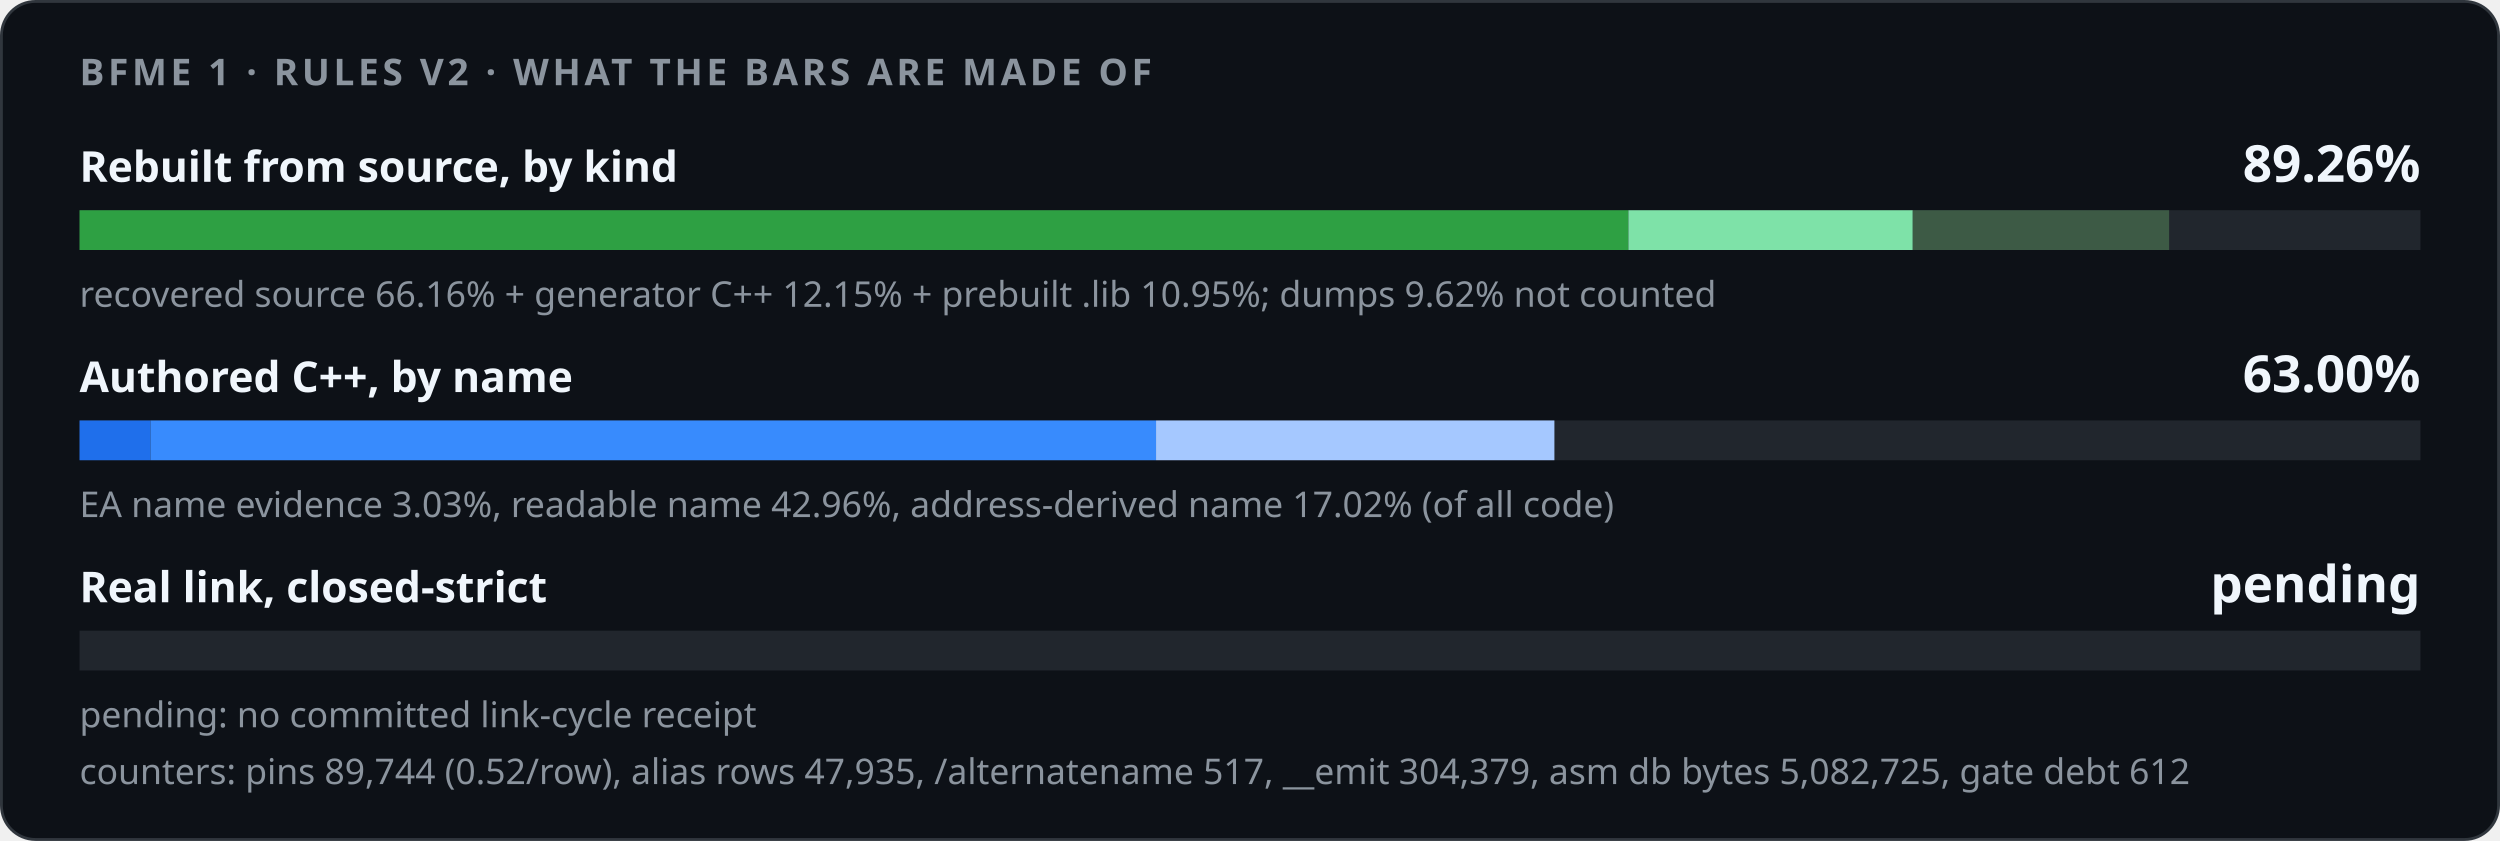
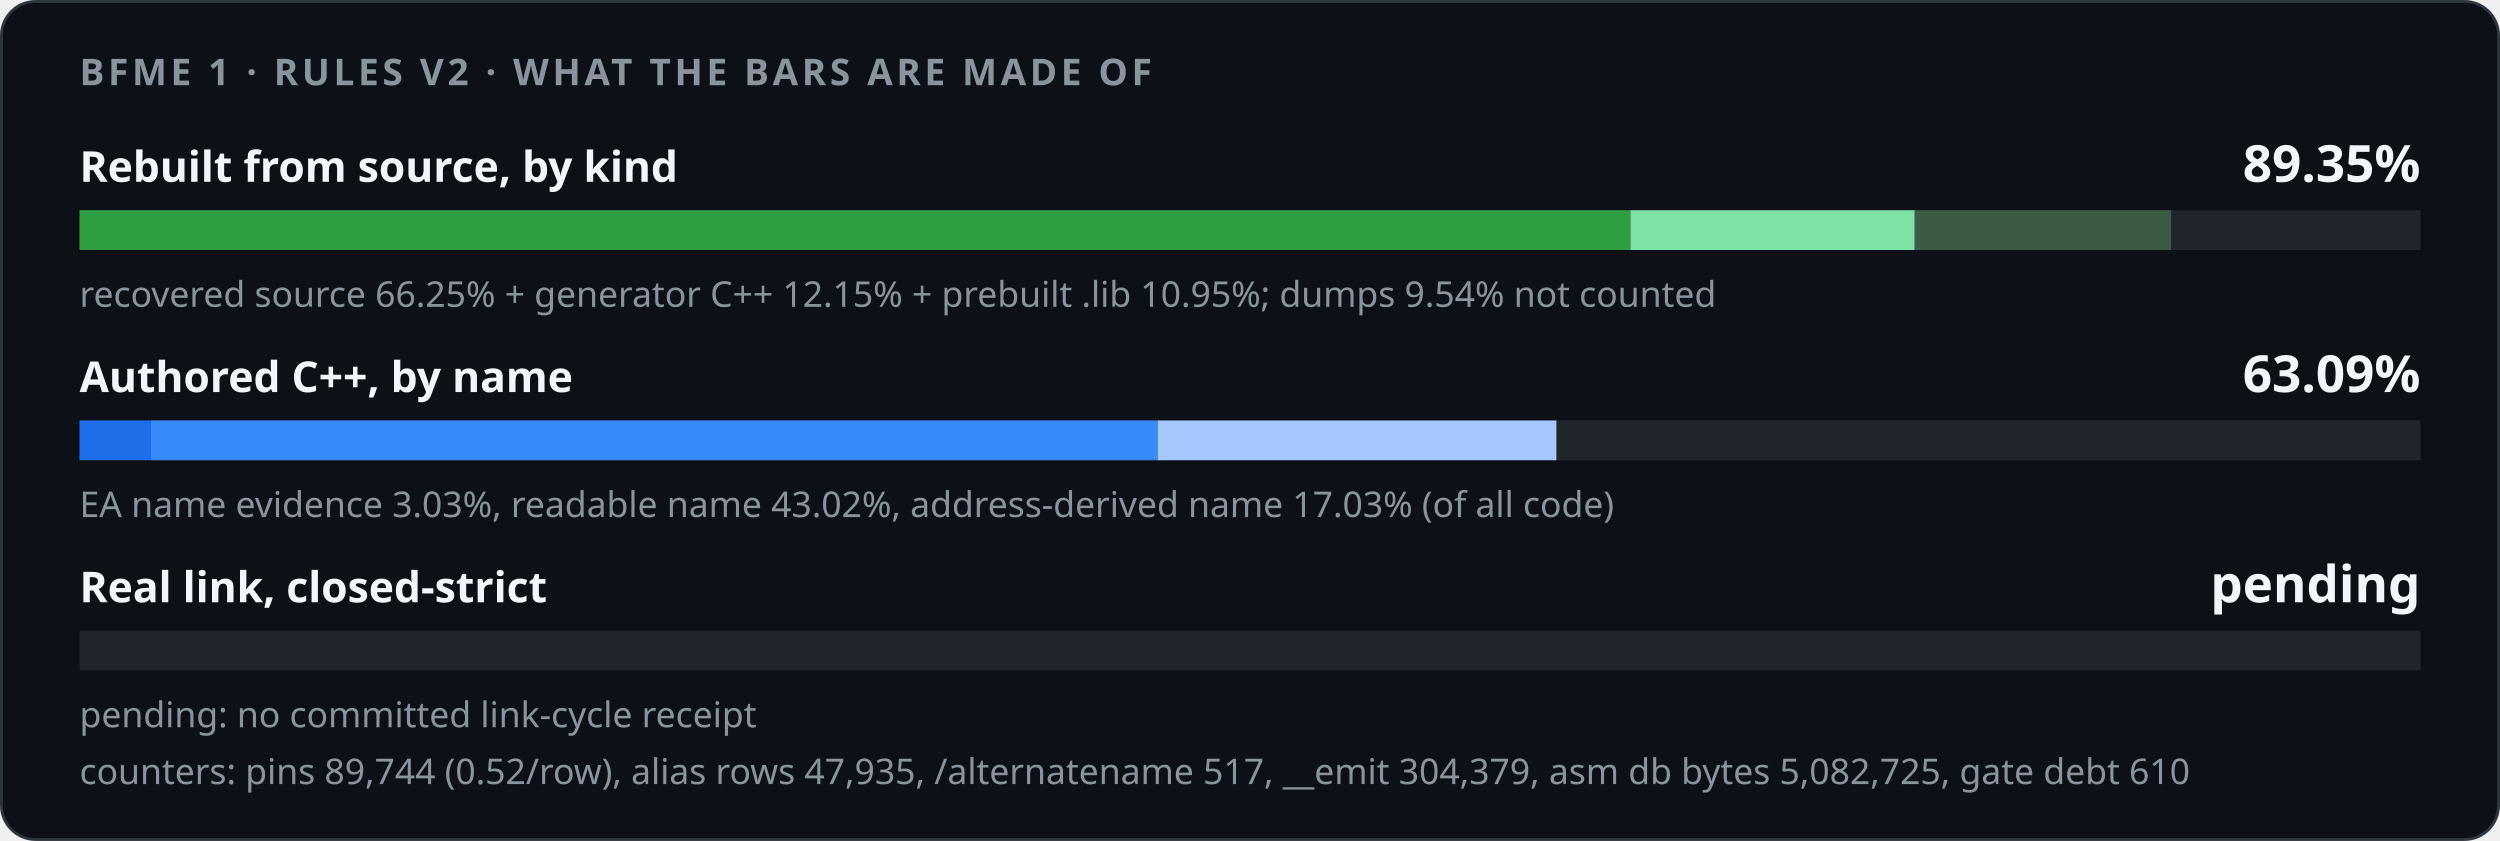
<svg xmlns="http://www.w3.org/2000/svg" width="880" height="296" viewBox="0 0 880 296" role="img">
  <style>
    .card { fill: #0d1117; stroke: #30363d; } .track { fill: #21262d; }
    .strong { fill: #f0f6fc; } .muted { fill: #8b949e; }
    @media (prefers-color-scheme: light) {
      .card { fill: #ffffff; stroke: #d0d7de; } .track { fill: #eaeef2; }
      .strong { fill: #1f2328; } .muted { fill: #59636e; }
    }
  </style>
  <rect class="card" x="0.5" y="0.5" width="879" height="295" rx="12" />
  <g font-family="-apple-system,BlinkMacSystemFont,'Segoe UI','Noto Sans',Helvetica,Arial,sans-serif">
    <text x="28" y="30" class="muted" font-size="13" font-weight="600" letter-spacing="1.3">BFME 1 · RULES V2 · WHAT THE BARS ARE MADE OF</text>
    <text x="28" y="64" class="strong" font-size="15" font-weight="600">Rebuilt from source, by kind</text>
-     <text x="852" y="64" class="strong" font-size="18" font-weight="700" text-anchor="end">89.26%</text>
+     <text x="852" y="64" class="strong" font-size="18" font-weight="700" text-anchor="end">89.35%</text>
    <rect class="track" x="28" y="74" width="824" height="14" />
-     <rect x="28.00" y="74" width="545.19" height="14" fill="#2ea043" />
-     <rect x="573.19" y="74" width="100.11" height="14" fill="#7ee2a8" />
-     <rect x="673.30" y="74" width="90.23" height="14" fill="#3d5a45" />
-     <text x="28" y="108" class="muted" font-size="12.5">recovered source 66.16% + generator C++ 12.15% + prebuilt .lib 10.95%; dumps 9.62% not counted</text>
+     <rect x="28.00" y="74" width="545.90" height="14" fill="#2ea043" />
+     <rect x="573.90" y="74" width="100.09" height="14" fill="#7ee2a8" />
+     <rect x="673.99" y="74" width="90.23" height="14" fill="#3d5a45" />
+     <text x="28" y="108" class="muted" font-size="12.5">recovered source 66.25% + generator C++ 12.15% + prebuilt .lib 10.95%; dumps 9.54% not counted</text>
    <text x="28" y="138" class="strong" font-size="15" font-weight="600">Authored C++, by name</text>
-     <text x="852" y="138" class="strong" font-size="18" font-weight="700" text-anchor="end">63.00%</text>
+     <text x="852" y="138" class="strong" font-size="18" font-weight="700" text-anchor="end">63.09%</text>
    <rect class="track" x="28" y="148" width="824" height="14" />
-     <rect x="28.00" y="148" width="24.96" height="14" fill="#1f6feb" />
-     <rect x="52.96" y="148" width="353.97" height="14" fill="#388bfd" />
-     <rect x="406.93" y="148" width="140.22" height="14" fill="#a5c8ff" />
-     <text x="28" y="182" class="muted" font-size="12.5">EA name evidence 3.03%, readable name 42.96%, address-derived name 17.02% (of all code)</text>
+     <rect x="28.00" y="148" width="25.00" height="14" fill="#1f6feb" />
+     <rect x="53.00" y="148" width="354.49" height="14" fill="#388bfd" />
+     <rect x="407.49" y="148" width="140.36" height="14" fill="#a5c8ff" />
+     <text x="28" y="182" class="muted" font-size="12.5">EA name evidence 3.03%, readable name 43.02%, address-derived name 17.03% (of all code)</text>
    <text x="28" y="212" class="strong" font-size="15" font-weight="600">Real link, closed-strict</text>
    <text x="852" y="212" class="strong" font-size="18" font-weight="700" text-anchor="end">pending</text>
    <rect class="track" x="28" y="222" width="824" height="14" />
    <text x="28" y="256" class="muted" font-size="12.5">pending: no committed link-cycle receipt</text>
-     <text x="28" y="276" class="muted" font-size="12.5">counters: pins 89,744 (0.52/row), alias rows 47,935, /alternatename 517, __emit 304,379, asm db bytes 5,082,725, gate debt 612</text>
+     <text x="28" y="276" class="muted" font-size="12.5">counters: pins 89,744 (0.52/row), alias rows 47,935, /alternatename 517, __emit 304,379, asm db bytes 5,082,725, gate debt 610</text>
  </g>
</svg>
